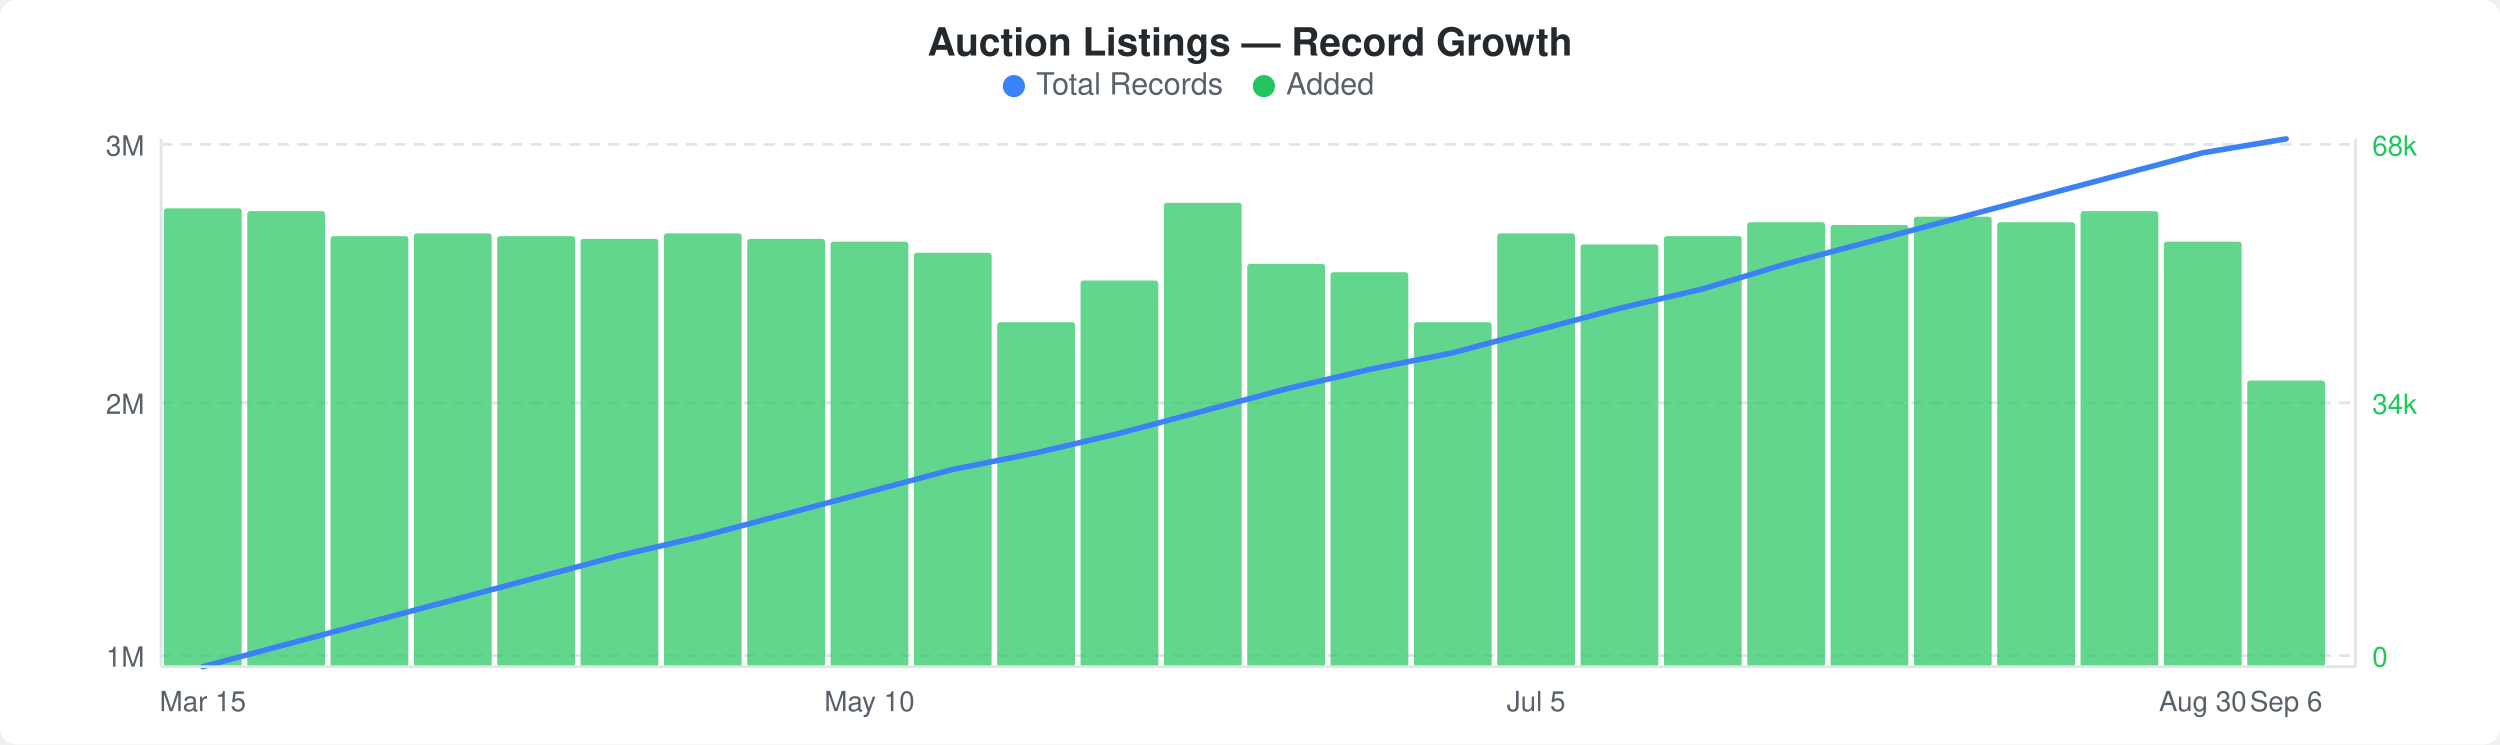
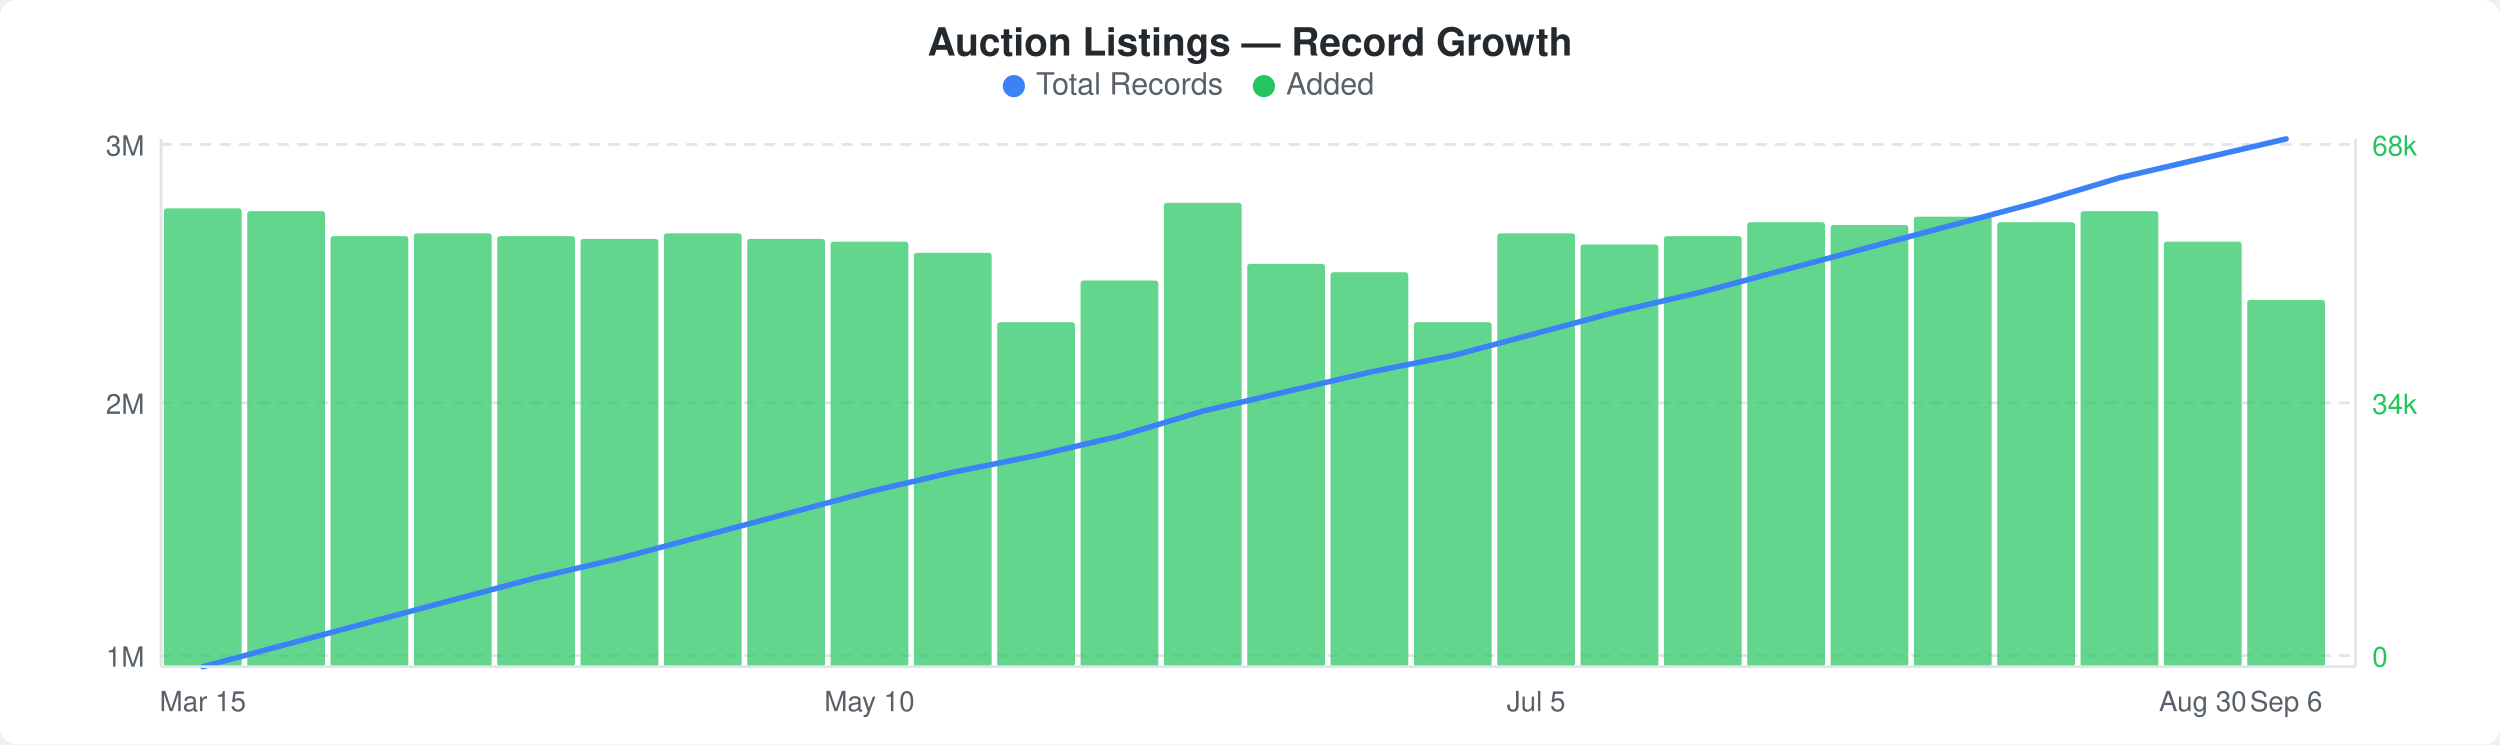
<svg xmlns="http://www.w3.org/2000/svg" width="900" height="268" viewBox="0 0 900 268">
  <rect width="900" height="268" fill="#ffffff" rx="6" ry="6" />
  <text x="450" y="20" text-anchor="middle" font-family="-apple-system, BlinkMacSystemFont, &quot;Segoe UI&quot;, Helvetica, Arial, sans-serif" font-size="14" font-weight="600" fill="#24292e">Auction Listings — Record Growth</text>
  <circle cx="365" cy="31" r="4" fill="#3b82f6" />
  <text x="373" y="34" font-family="-apple-system, BlinkMacSystemFont, &quot;Segoe UI&quot;, Helvetica, Arial, sans-serif" font-size="11" fill="#586069">Total Records</text>
  <circle cx="455" cy="31" r="4" fill="#22c55e" />
  <text x="463" y="34" font-family="-apple-system, BlinkMacSystemFont, &quot;Segoe UI&quot;, Helvetica, Arial, sans-serif" font-size="11" fill="#586069">Added</text>
  <line x1="58" y1="52" x2="848" y2="52" stroke="#e1e4e8" stroke-width="1" stroke-dasharray="4,3" />
  <line x1="58" y1="145" x2="848" y2="145" stroke="#e1e4e8" stroke-width="1" stroke-dasharray="4,3" />
  <line x1="58" y1="236" x2="848" y2="236" stroke="#e1e4e8" stroke-width="1" stroke-dasharray="4,3" />
  <rect x="59" y="75" width="28" height="165" rx="1" fill="#22c55eb3" />
  <rect x="89" y="76" width="28" height="164" rx="1" fill="#22c55eb3" />
  <rect x="119" y="85" width="28" height="155" rx="1" fill="#22c55eb3" />
  <rect x="149" y="84" width="28" height="156" rx="1" fill="#22c55eb3" />
  <rect x="179" y="85" width="28" height="155" rx="1" fill="#22c55eb3" />
  <rect x="209" y="86" width="28" height="154" rx="1" fill="#22c55eb3" />
  <rect x="239" y="84" width="28" height="156" rx="1" fill="#22c55eb3" />
  <rect x="269" y="86" width="28" height="154" rx="1" fill="#22c55eb3" />
  <rect x="299" y="87" width="28" height="153" rx="1" fill="#22c55eb3" />
  <rect x="329" y="91" width="28" height="149" rx="1" fill="#22c55eb3" />
  <rect x="359" y="116" width="28" height="124" rx="1" fill="#22c55eb3" />
  <rect x="389" y="101" width="28" height="139" rx="1" fill="#22c55eb3" />
  <rect x="419" y="73" width="28" height="167" rx="1" fill="#22c55eb3" />
  <rect x="449" y="95" width="28" height="145" rx="1" fill="#22c55eb3" />
  <rect x="479" y="98" width="28" height="142" rx="1" fill="#22c55eb3" />
  <rect x="509" y="116" width="28" height="124" rx="1" fill="#22c55eb3" />
  <rect x="539" y="84" width="28" height="156" rx="1" fill="#22c55eb3" />
  <rect x="569" y="88" width="28" height="152" rx="1" fill="#22c55eb3" />
  <rect x="599" y="85" width="28" height="155" rx="1" fill="#22c55eb3" />
  <rect x="629" y="80" width="28" height="160" rx="1" fill="#22c55eb3" />
  <rect x="659" y="81" width="28" height="159" rx="1" fill="#22c55eb3" />
  <rect x="689" y="78" width="28" height="162" rx="1" fill="#22c55eb3" />
  <rect x="719" y="80" width="28" height="160" rx="1" fill="#22c55eb3" />
  <rect x="749" y="76" width="28" height="164" rx="1" fill="#22c55eb3" />
  <rect x="779" y="87" width="28" height="153" rx="1" fill="#22c55eb3" />
-   <rect x="809" y="137" width="28" height="103" rx="1" fill="#22c55eb3" />
-   <polyline points="73,240 103,232 133,224 163,216 193,208 223,200 253,193 283,185 313,177 343,169 373,163 403,156 433,148 463,140 493,133 523,127 553,119 583,111 613,104 643,95 673,87 703,79 733,71 763,63 793,55 823,50" fill="none" stroke="#3b82f6" stroke-width="2" stroke-linejoin="round" stroke-linecap="round" />
+   <rect x="809" y="108" width="28" height="132" rx="1" fill="#22c55eb3" />
+   <polyline points="73,240 103,232 133,224 163,216 193,208 223,201 253,193 283,185 313,177 343,170 373,164 403,157 433,148 463,141 493,134 523,128 553,120 583,112 613,105 643,97 673,89 703,81 733,73 763,64 793,57 823,50" fill="none" stroke="#3b82f6" stroke-width="2" stroke-linejoin="round" stroke-linecap="round" />
  <text x="52" y="56" text-anchor="end" font-family="-apple-system, BlinkMacSystemFont, &quot;Segoe UI&quot;, Helvetica, Arial, sans-serif" font-size="10" fill="#586069">3M</text>
  <text x="52" y="149" text-anchor="end" font-family="-apple-system, BlinkMacSystemFont, &quot;Segoe UI&quot;, Helvetica, Arial, sans-serif" font-size="10" fill="#586069">2M</text>
  <text x="52" y="240" text-anchor="end" font-family="-apple-system, BlinkMacSystemFont, &quot;Segoe UI&quot;, Helvetica, Arial, sans-serif" font-size="10" fill="#586069">1M</text>
  <text x="854" y="56" text-anchor="start" font-family="-apple-system, BlinkMacSystemFont, &quot;Segoe UI&quot;, Helvetica, Arial, sans-serif" font-size="10" fill="#22c55e">68k</text>
  <text x="854" y="149" text-anchor="start" font-family="-apple-system, BlinkMacSystemFont, &quot;Segoe UI&quot;, Helvetica, Arial, sans-serif" font-size="10" fill="#22c55e">34k</text>
  <text x="854" y="240" text-anchor="start" font-family="-apple-system, BlinkMacSystemFont, &quot;Segoe UI&quot;, Helvetica, Arial, sans-serif" font-size="10" fill="#22c55e">0</text>
  <line x1="58" y1="50" x2="58" y2="240" stroke="#e1e4e8" stroke-width="1" />
  <line x1="58" y1="240" x2="848" y2="240" stroke="#e1e4e8" stroke-width="1" />
  <line x1="848" y1="50" x2="848" y2="240" stroke="#e1e4e8" stroke-width="1" />
  <text x="73" y="256" text-anchor="middle" font-family="-apple-system, BlinkMacSystemFont, &quot;Segoe UI&quot;, Helvetica, Arial, sans-serif" font-size="10" fill="#586069">Mar 15</text>
  <text x="313" y="256" text-anchor="middle" font-family="-apple-system, BlinkMacSystemFont, &quot;Segoe UI&quot;, Helvetica, Arial, sans-serif" font-size="10" fill="#586069">May 10</text>
  <text x="553" y="256" text-anchor="middle" font-family="-apple-system, BlinkMacSystemFont, &quot;Segoe UI&quot;, Helvetica, Arial, sans-serif" font-size="10" fill="#586069">Jul 5</text>
  <text x="793" y="256" text-anchor="middle" font-family="-apple-system, BlinkMacSystemFont, &quot;Segoe UI&quot;, Helvetica, Arial, sans-serif" font-size="10" fill="#586069">Aug 30</text>
  <text x="823" y="256" text-anchor="middle" font-family="-apple-system, BlinkMacSystemFont, &quot;Segoe UI&quot;, Helvetica, Arial, sans-serif" font-size="10" fill="#586069">Sep 6</text>
</svg>
